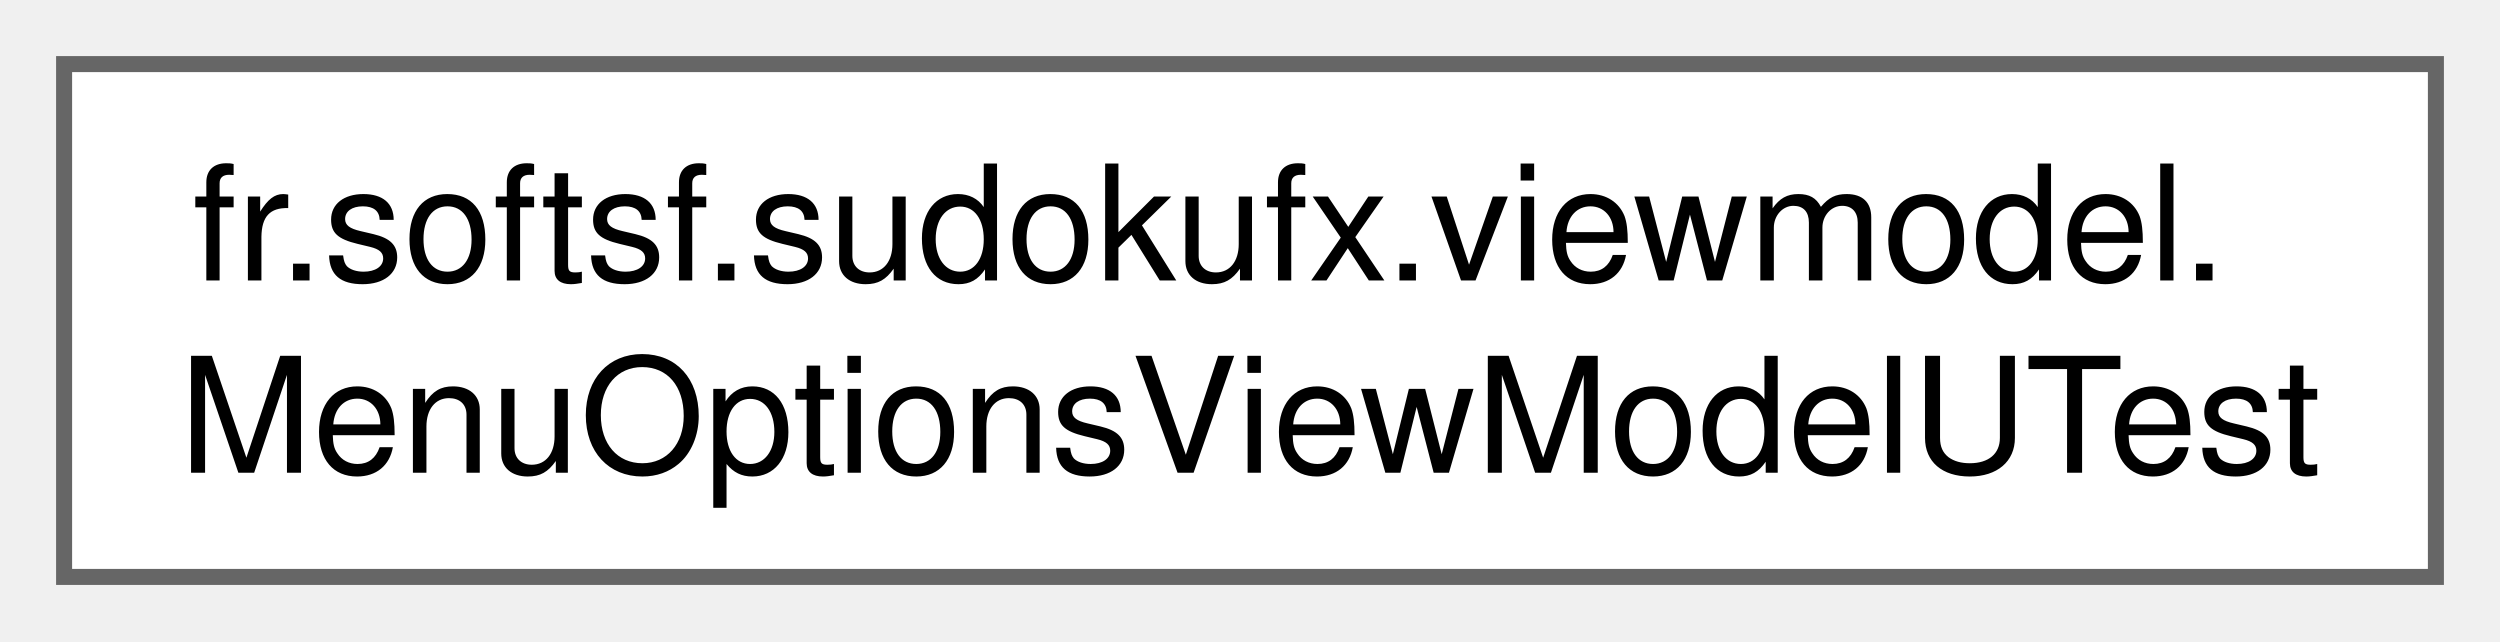
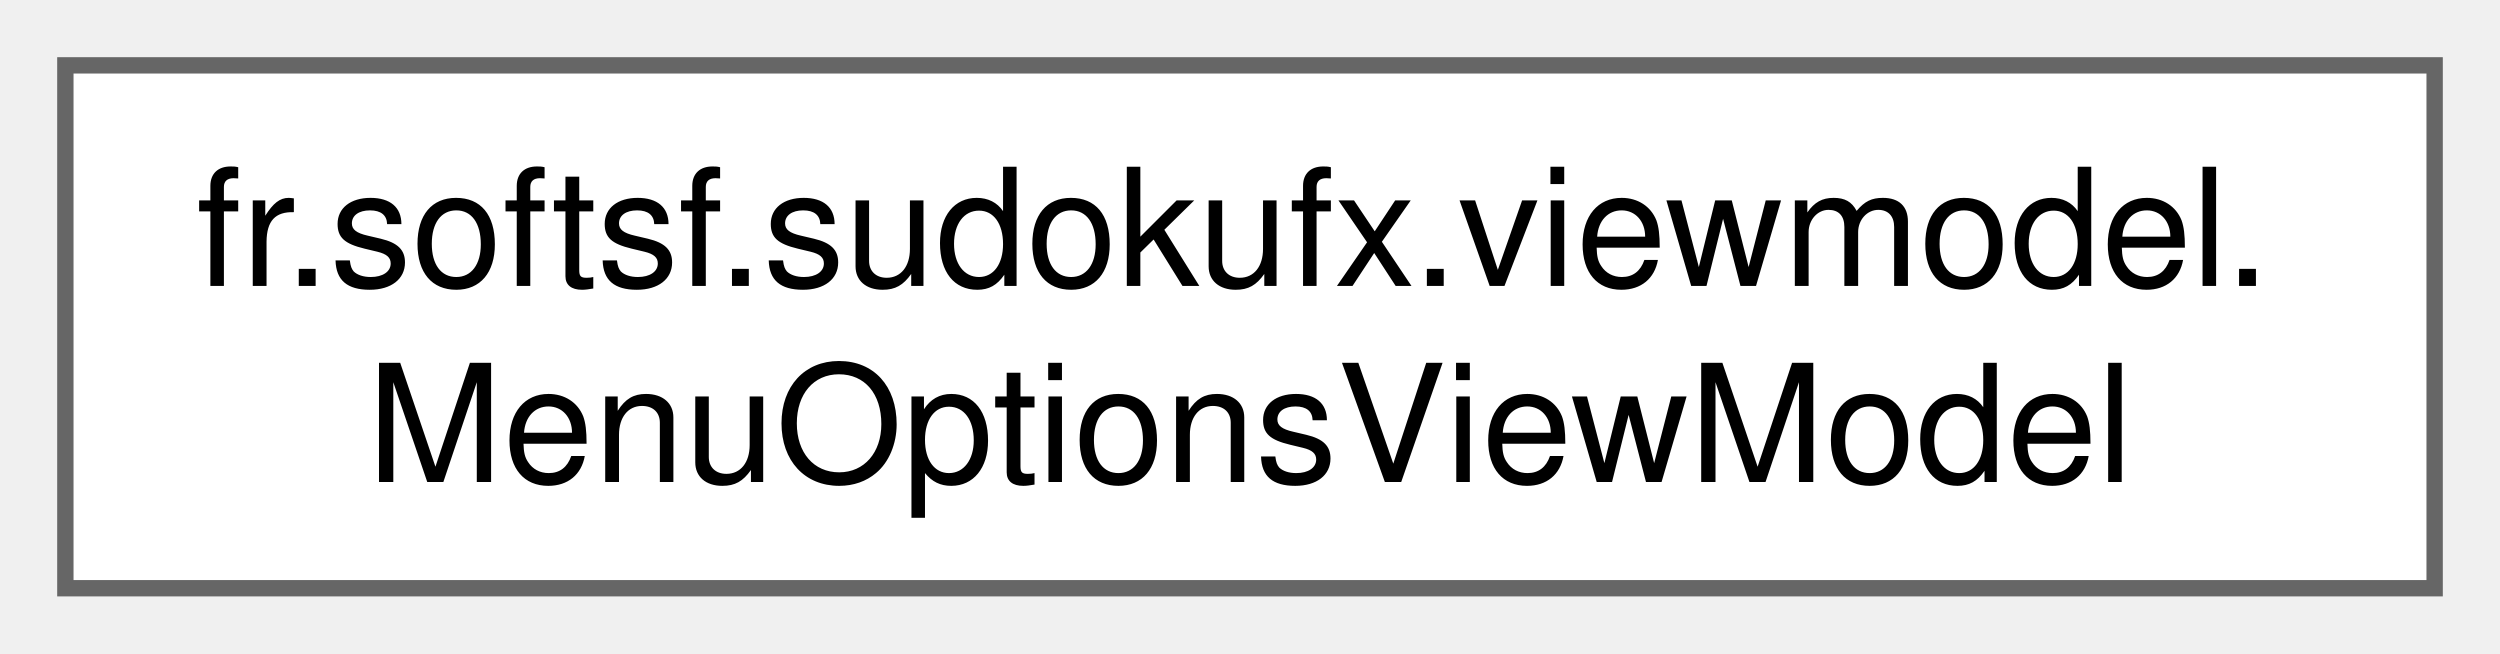
- <svg xmlns="http://www.w3.org/2000/svg" xmlns:xlink="http://www.w3.org/1999/xlink" width="156pt" height="40pt" viewBox="0.00 0.00 156.00 40.00">
+ <svg xmlns="http://www.w3.org/2000/svg" xmlns:xlink="http://www.w3.org/1999/xlink" width="153pt" height="40pt" viewBox="0.00 0.00 153.00 40.00">
  <g id="graph0" class="graph" transform="scale(1 1) rotate(0) translate(4 36)">
    <g id="Node000000" class="node">
      <g id="a_Node000000">
-         <a xlink:href="classfr_1_1softsf_1_1sudokufx_1_1viewmodel_1_1_menu_options_view_model_u_test.html" target="_top" xlink:title=" ">
-           <polygon fill="white" stroke="#666666" points="148,-32 0,-32 0,0 148,0 148,-32" />
+         <a xlink:href="classfr_1_1softsf_1_1sudokufx_1_1viewmodel_1_1_menu_options_view_model.html" target="_top" xlink:title="ViewModel managing menu options UI state and accessibility strings.">
+           <polygon fill="white" stroke="#666666" points="145,-32 0,-32 0,0 145,0 145,-32" />
          <text text-anchor="start" x="8" y="-18.5" font-family="Helvetica,sans-Serif" font-size="10.00">fr.softsf.sudokufx.viewmodel.</text>
-           <text text-anchor="middle" x="74" y="-6.5" font-family="Helvetica,sans-Serif" font-size="10.00">MenuOptionsViewModelUTest</text>
+           <text text-anchor="middle" x="72.5" y="-6.5" font-family="Helvetica,sans-Serif" font-size="10.00">MenuOptionsViewModel</text>
        </a>
      </g>
    </g>
  </g>
</svg>
